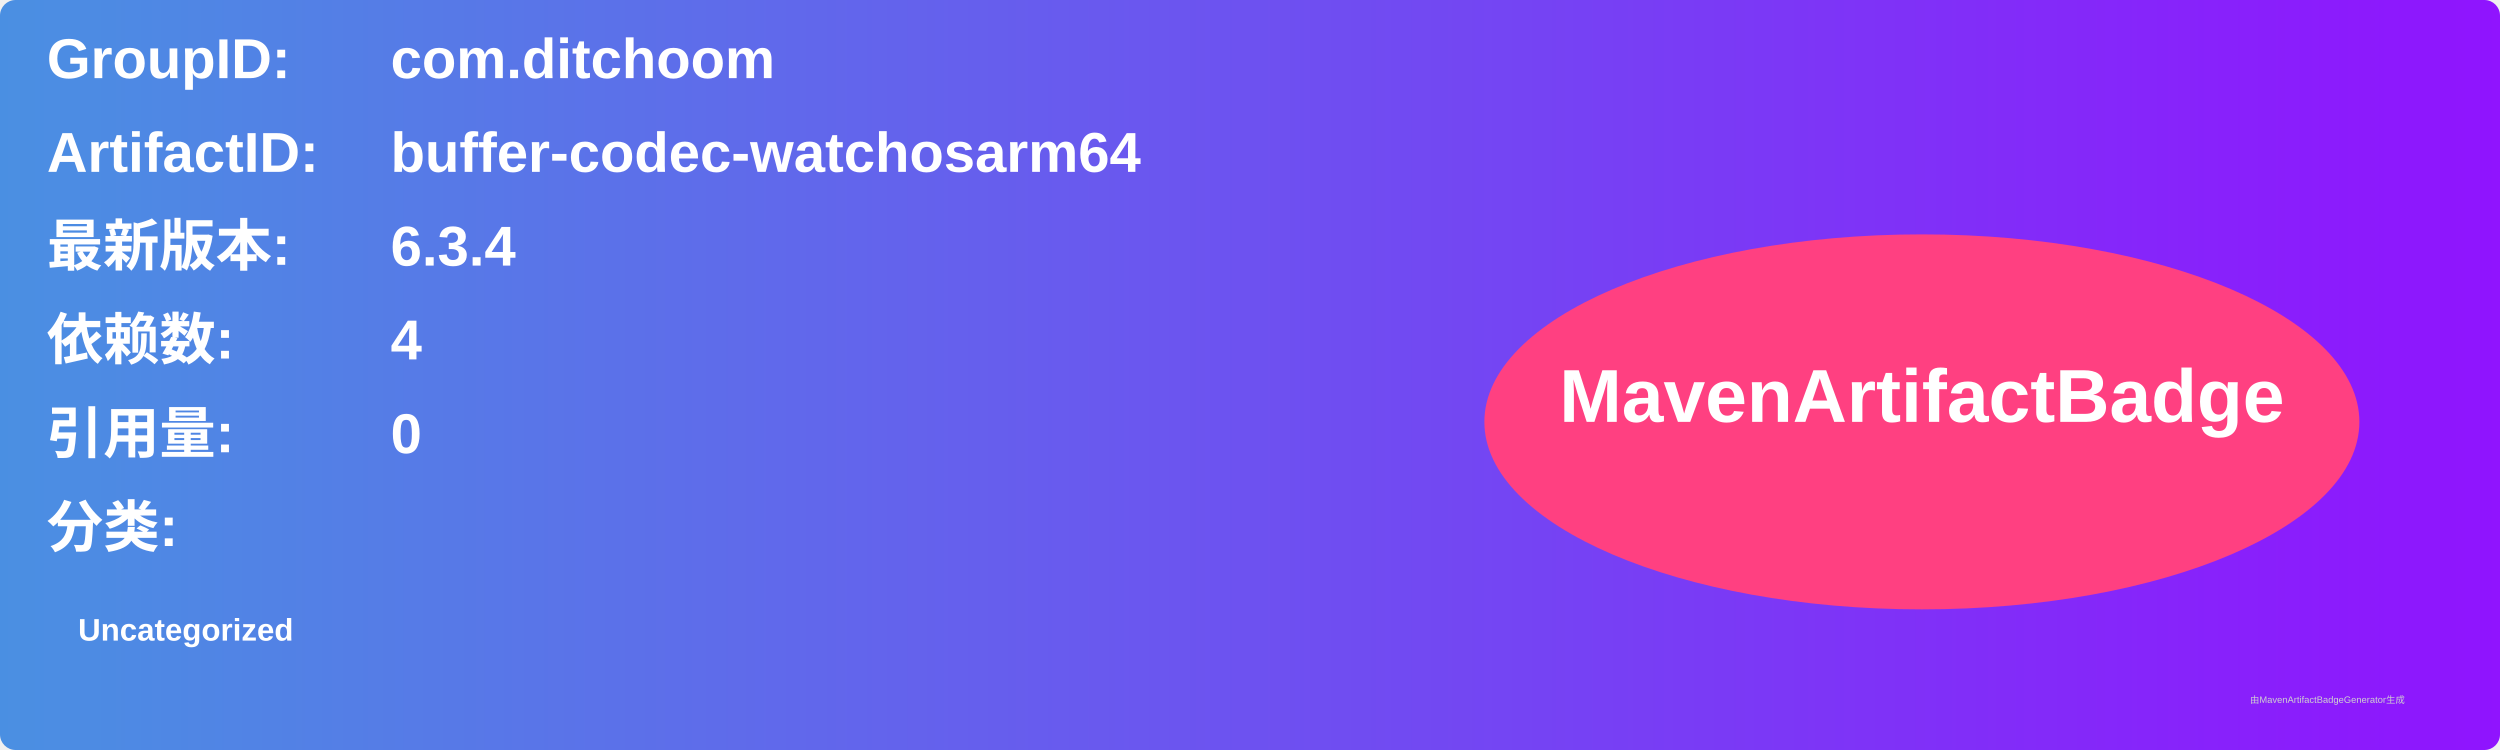
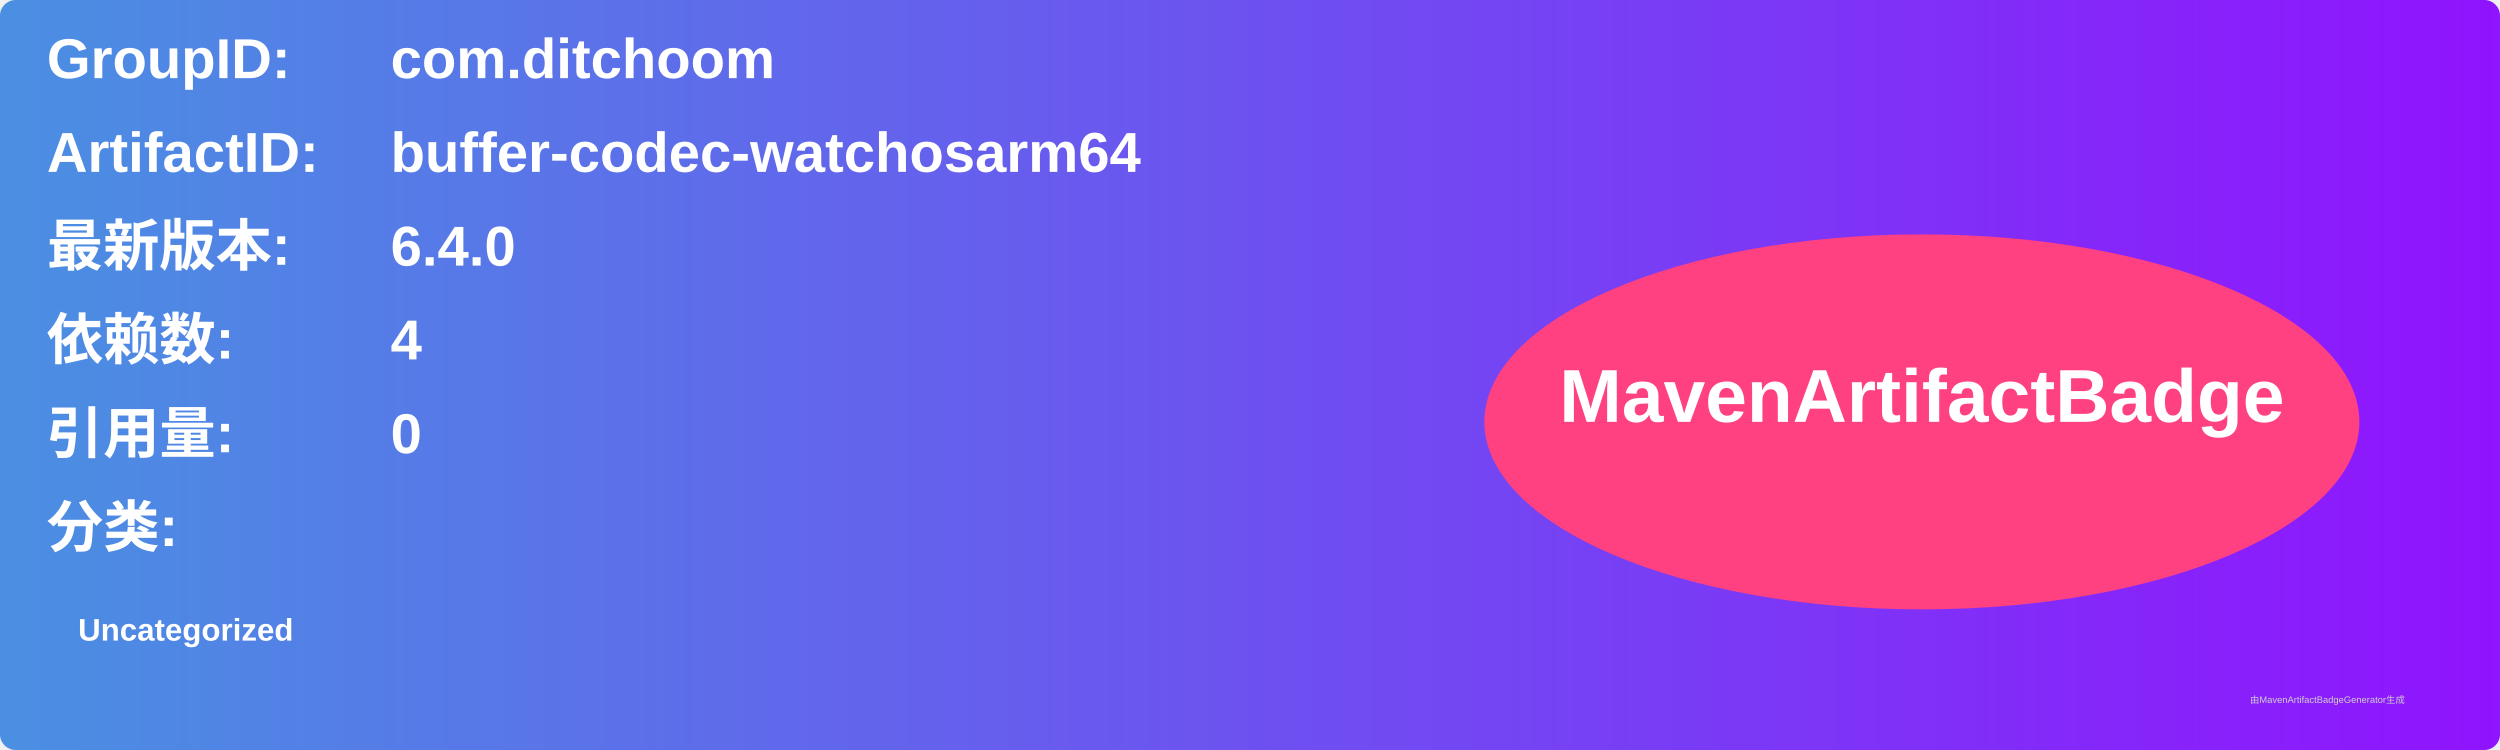
<svg xmlns="http://www.w3.org/2000/svg" width="800" height="240" viewBox="0 0 800 240">
  <linearGradient id="grad" x1="0%" y1="0%" x2="100%" y2="0%">
    <stop offset="0%" stop-color="#4a90e2" />
    <stop offset="100%" stop-color="#9013fe" />
  </linearGradient>
  <rect width="100%" height="100%" rx="5" ry="5" fill="url(#grad)" />
  <g transform="translate(15, 15)">
    <text x="0" y="10" font-family="Arial" font-size="18" fill="white" font-weight="bold" width="260">GroupID:</text>
    <text x="110" y="10" font-family="Arial" font-size="18" fill="white" font-weight="bold" width="460">com.ditchoom</text>
    <text x="0" y="40" font-family="Arial" font-size="18" fill="white" font-weight="bold" width="260">ArtifactID:</text>
    <text x="110" y="40" font-family="Arial" font-size="18" fill="white" font-weight="bold" width="460">buffer-codec-watchosarm64</text>
    <text x="0" y="70" font-family="Arial" font-size="18" fill="white" font-weight="bold">最新版本:</text>
    <text x="110" y="70" font-family="Arial" font-size="18" fill="white" font-weight="bold">
-       <tspan font-weight="bold">6.3.4</tspan>
+       <tspan font-weight="bold">6.4.0</tspan>
    </text>
    <text x="0" y="100" font-family="Arial" font-size="18" fill="white" font-weight="bold">依赖数: </text>
    <text x="110" y="100" font-family="Arial" font-size="18" fill="white">
      <tspan font-weight="bold">4</tspan>
    </text>
    <text x="0" y="130" font-family="Arial" font-size="18" fill="white" font-weight="bold">引用量: </text>
    <text x="110" y="130" font-family="Arial" font-size="18" fill="white">
      <tspan font-weight="bold">0</tspan>
    </text>
    <text x="0" y="160" font-family="Arial" font-size="18" fill="white" font-weight="bold">分类:</text>
    <text x="10" y="190" font-family="Arial" font-size="10" fill="white">
      <tspan font-weight="bold">Uncategorized</tspan>
    </text>
    <ellipse cx="600" cy="120" rx="140" ry="60" fill="#ff4081" />
    <text x="600" y="120" text-anchor="middle" font-family="Arial" font-size="24" fill="white" font-weight="bold">MavenArtifactBadge</text>
  </g>
  <text x="720" y="225" font-family="Arial" font-size="3" fill="#d0d0d0">由MavenArtifactBadgeGenerator生成</text>
</svg>
